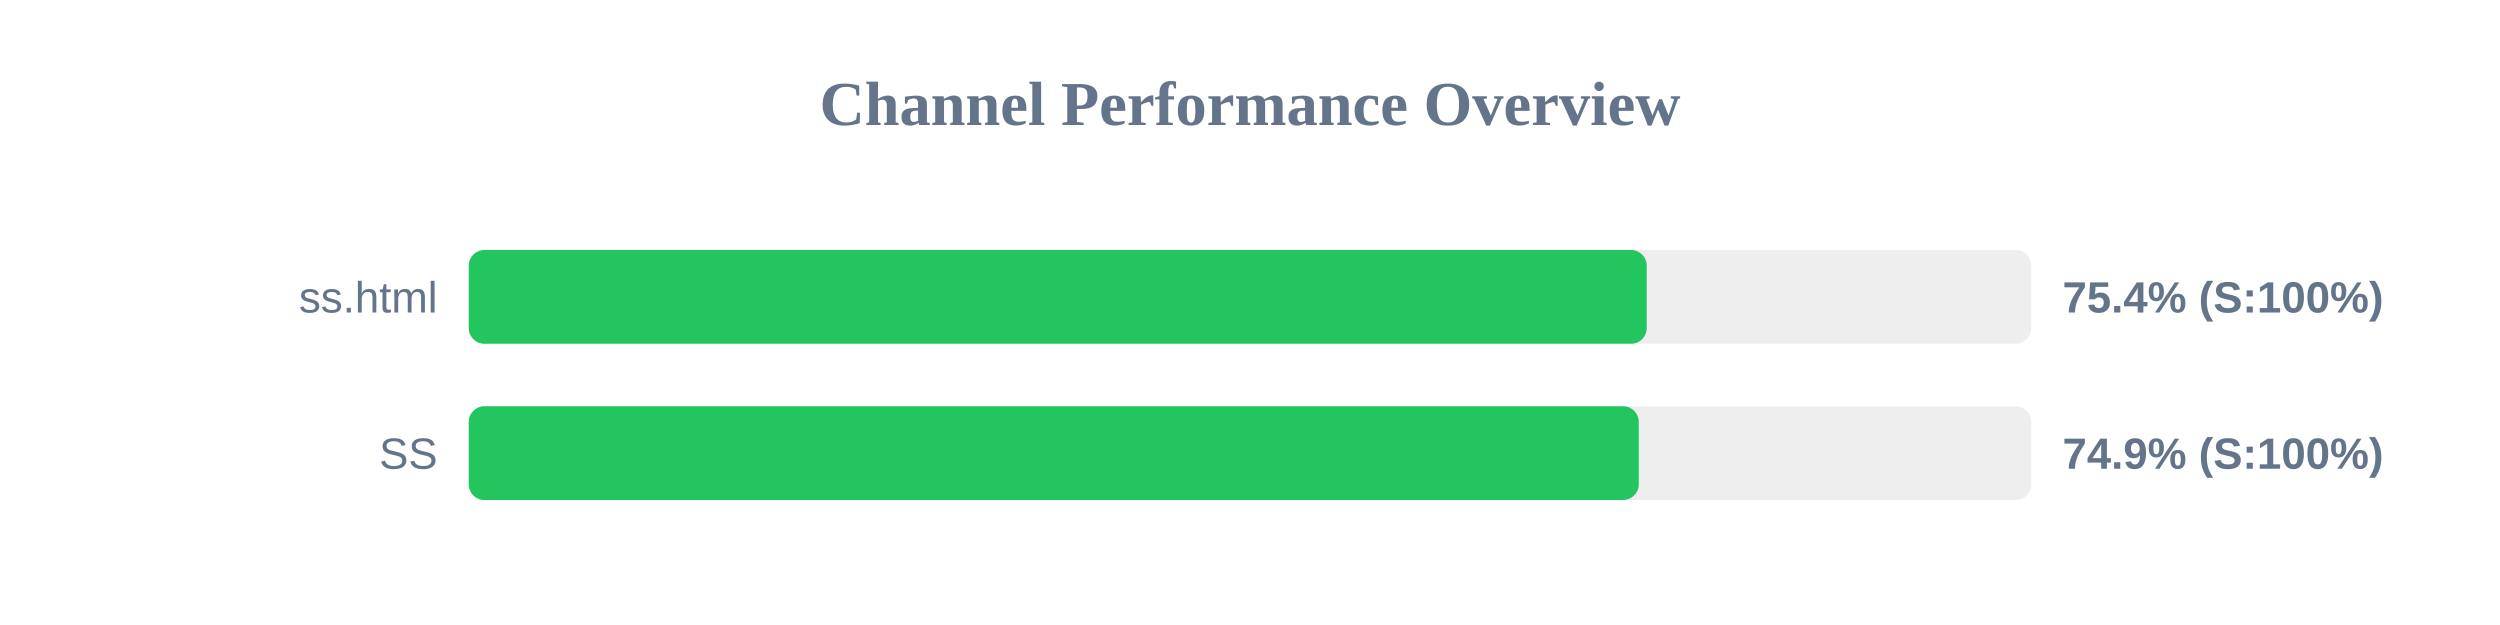
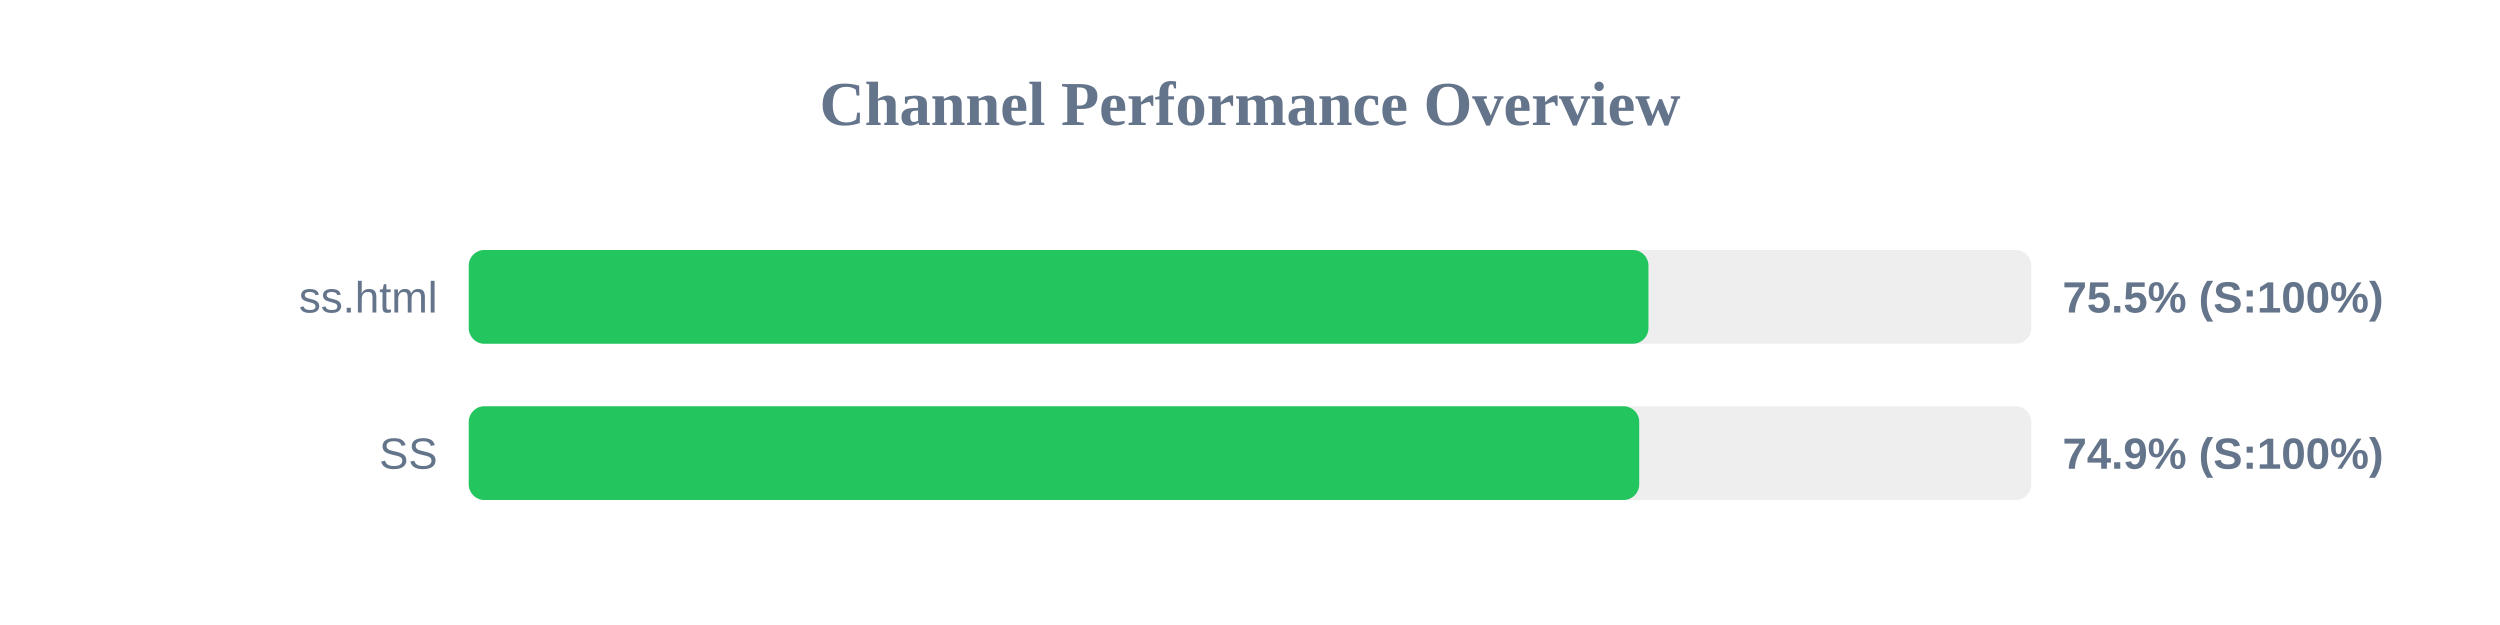
<svg xmlns="http://www.w3.org/2000/svg" width="800" height="200" version="1.1">
  <style>
        .row { font: 14px Arial; fill: #64748b; }
        .score { font: bold 14px Arial; fill: #64748b; }
    </style>
  <text x="400" y="40" text-anchor="middle" font-size="20px" font-weight="bold" fill="#64748b">Channel Performance Overview</text>
  <rect x="150" y="80" width="500" height="30" fill="#eee" rx="5" />
-   <rect x="150" y="80" width="376.95" height="30" fill="#22c55e" rx="5" />
+   <rect x="150" y="80" width="377.5" height="30" fill="#22c55e" rx="5" />
  <text x="140" y="100" text-anchor="end" class="row">ss.html</text>
-   <text x="660" y="100" text-anchor="start" class="score">75.4% (S:100%)</text>
+   <text x="660" y="100" text-anchor="start" class="score">75.5% (S:100%)</text>
  <rect x="150" y="130" width="500" height="30" fill="#eee" rx="5" />
-   <rect x="150" y="130" width="374.4" height="30" fill="#22c55e" rx="5" />
+   <rect x="150" y="130" width="374.55" height="30" fill="#22c55e" rx="5" />
  <text x="140" y="150" text-anchor="end" class="row">SS</text>
  <text x="660" y="150" text-anchor="start" class="score">74.9% (S:100%)</text>
</svg>
